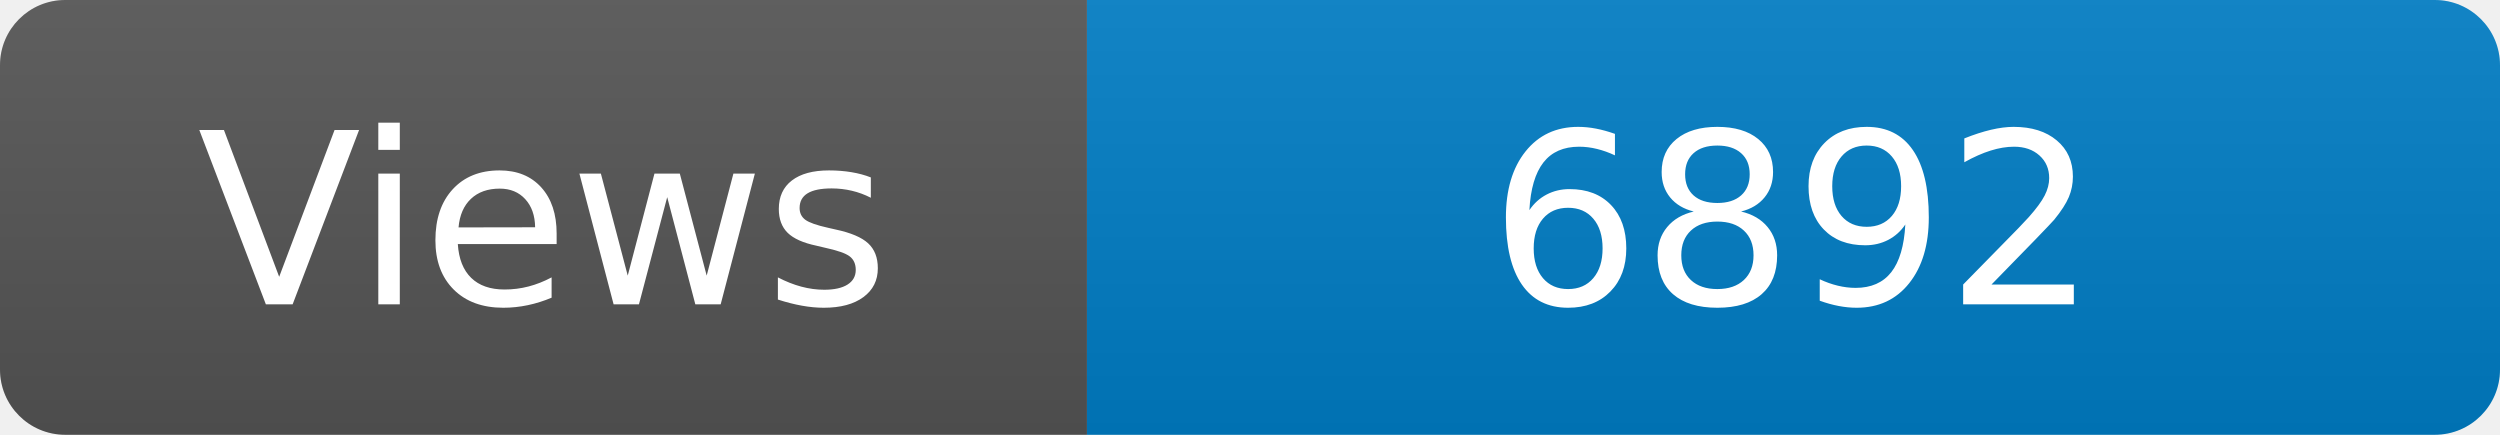
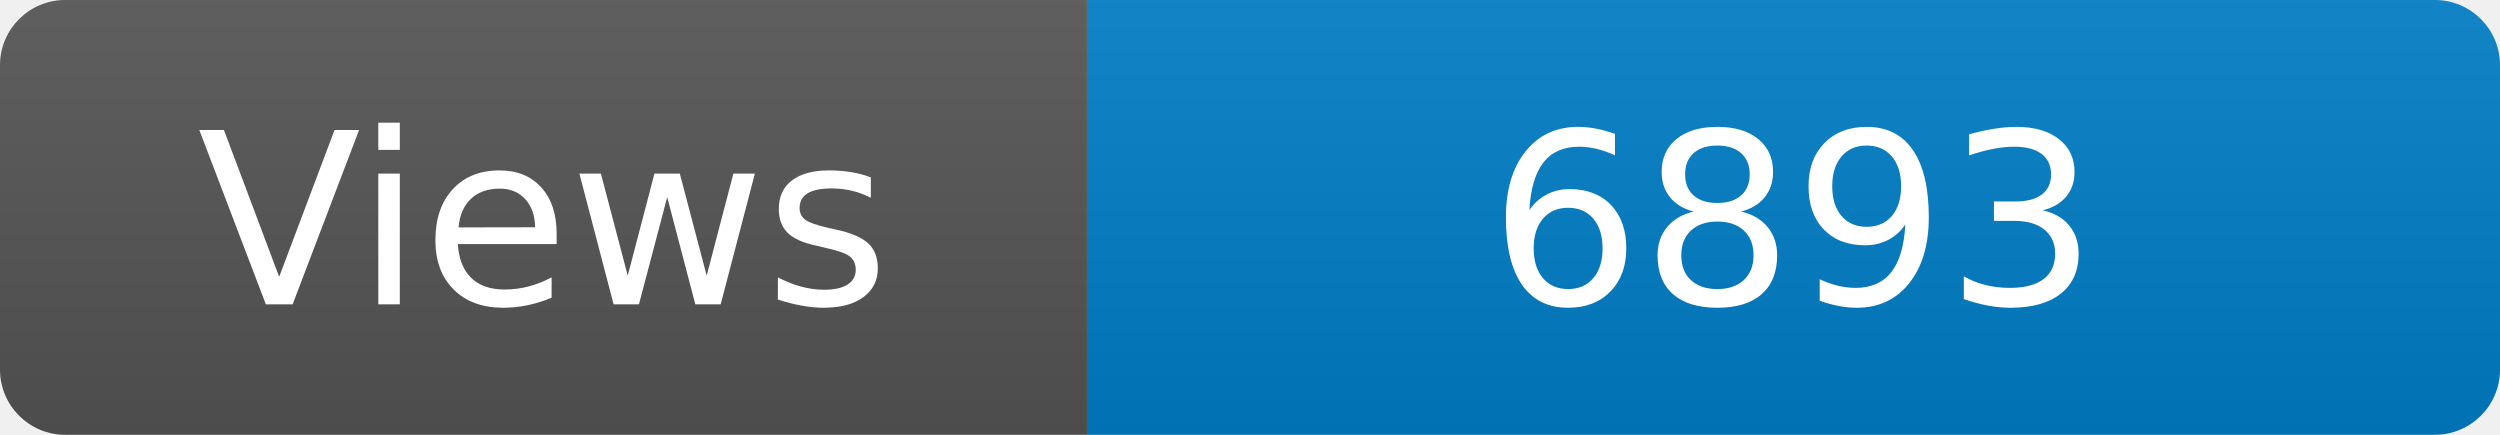
<svg xmlns="http://www.w3.org/2000/svg" width="115" height="20" role="img" aria-label="Maintained?: yes">
  <linearGradient id="s" x2="0" y2="100%">
    <stop offset="0" stop-color="#bbb" stop-opacity=".1" />
    <stop offset="1" stop-opacity=".1" />
  </linearGradient>
  <clipPath id="r">
    <rect width="115" height="20" rx="3" fill="#fff" />
  </clipPath>
  <g clip-path="url(#r)">
    <rect width="50" height="20" fill="#555" />
    <rect x="50" width="160" height="20" fill="#007ec6" />
    <rect width="115" height="20" fill="url(#s)" />
  </g>
  <g fill="#fff" text-anchor="middle" font-family="Verdana,Geneva,DejaVu Sans,sans-serif" font-size="110">
    <text x="250" y="140" transform="scale(.1)" fill="#fff">Views</text>
-     <text x="825" y="140" transform="scale(.1)" fill="#fff">6892</text>
+     <text x="825" y="140" transform="scale(.1)" fill="#fff">6893</text>
  </g>
</svg>
